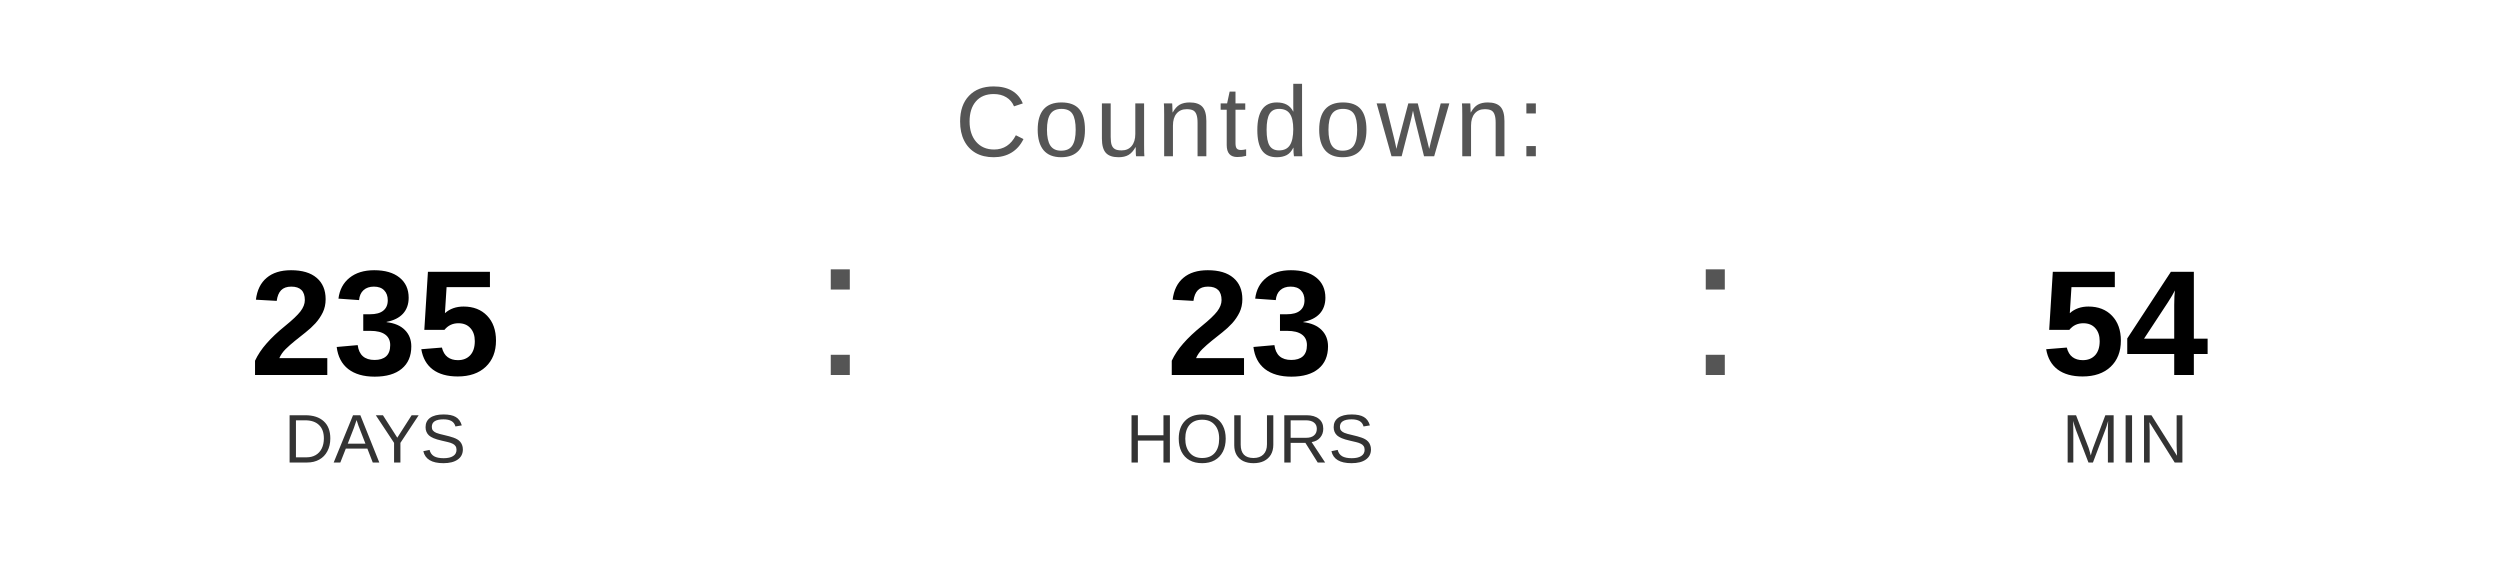
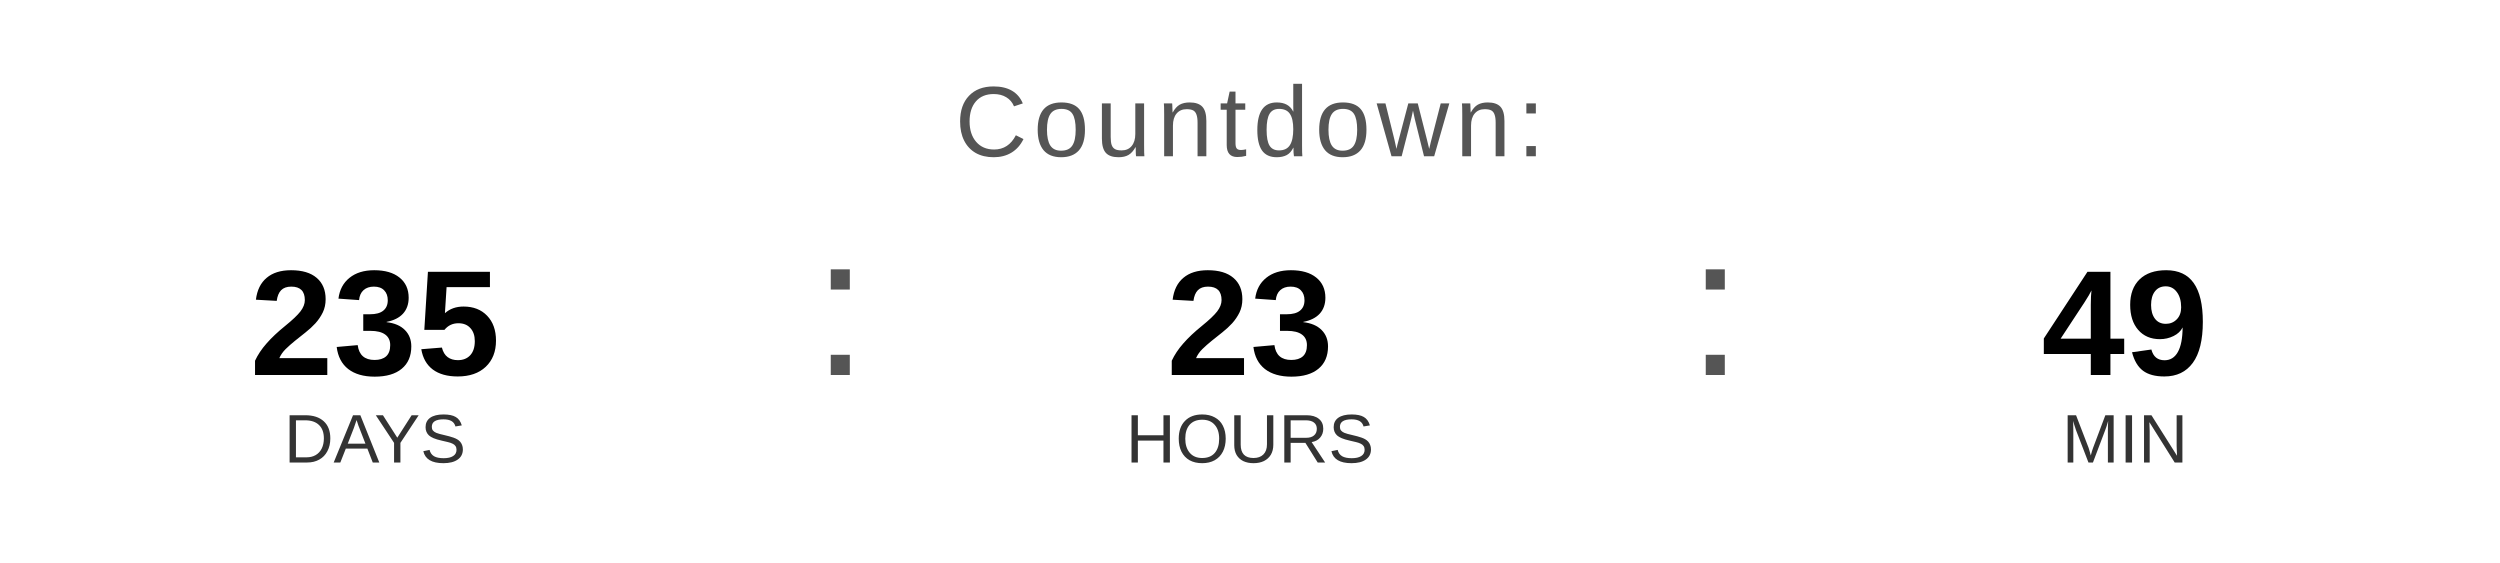
<svg xmlns="http://www.w3.org/2000/svg" width="400" height="90" viewBox="0 0 400 90">
  <text x="200" y="25" font-family="Arial, Helvetica, sans-serif" font-size="16" fill="#555555" text-anchor="middle" letter-spacing="1">
    Countdown:
  </text>
  <text x="60" y="60" font-family="Arial, Helvetica, sans-serif" font-size="24" font-weight="bold" fill="#000000" text-anchor="middle">235</text>
  <text x="60" y="74" font-family="Arial, Helvetica, sans-serif" font-size="11" fill="#333333" text-anchor="middle">DAYS</text>
  <text x="130" y="60" font-family="Arial, sans-serif" font-size="32" fill="#555555">:</text>
  <text x="200" y="60" font-family="Arial, Helvetica, sans-serif" font-size="24" font-weight="bold" fill="#000000" text-anchor="middle">23</text>
  <text x="200" y="74" font-family="Arial, Helvetica, sans-serif" font-size="11" fill="#333333" text-anchor="middle">HOURS</text>
  <text x="270" y="60" font-family="Arial, sans-serif" font-size="32" fill="#555555">:</text>
-   <text x="340" y="60" font-family="Arial, Helvetica, sans-serif" font-size="24" font-weight="bold" fill="#000000" text-anchor="middle">54</text>
+   <text x="340" y="60" font-family="Arial, Helvetica, sans-serif" font-size="24" font-weight="bold" fill="#000000" text-anchor="middle">49</text>
  <text x="340" y="74" font-family="Arial, Helvetica, sans-serif" font-size="11" fill="#333333" text-anchor="middle">MIN</text>
</svg>
